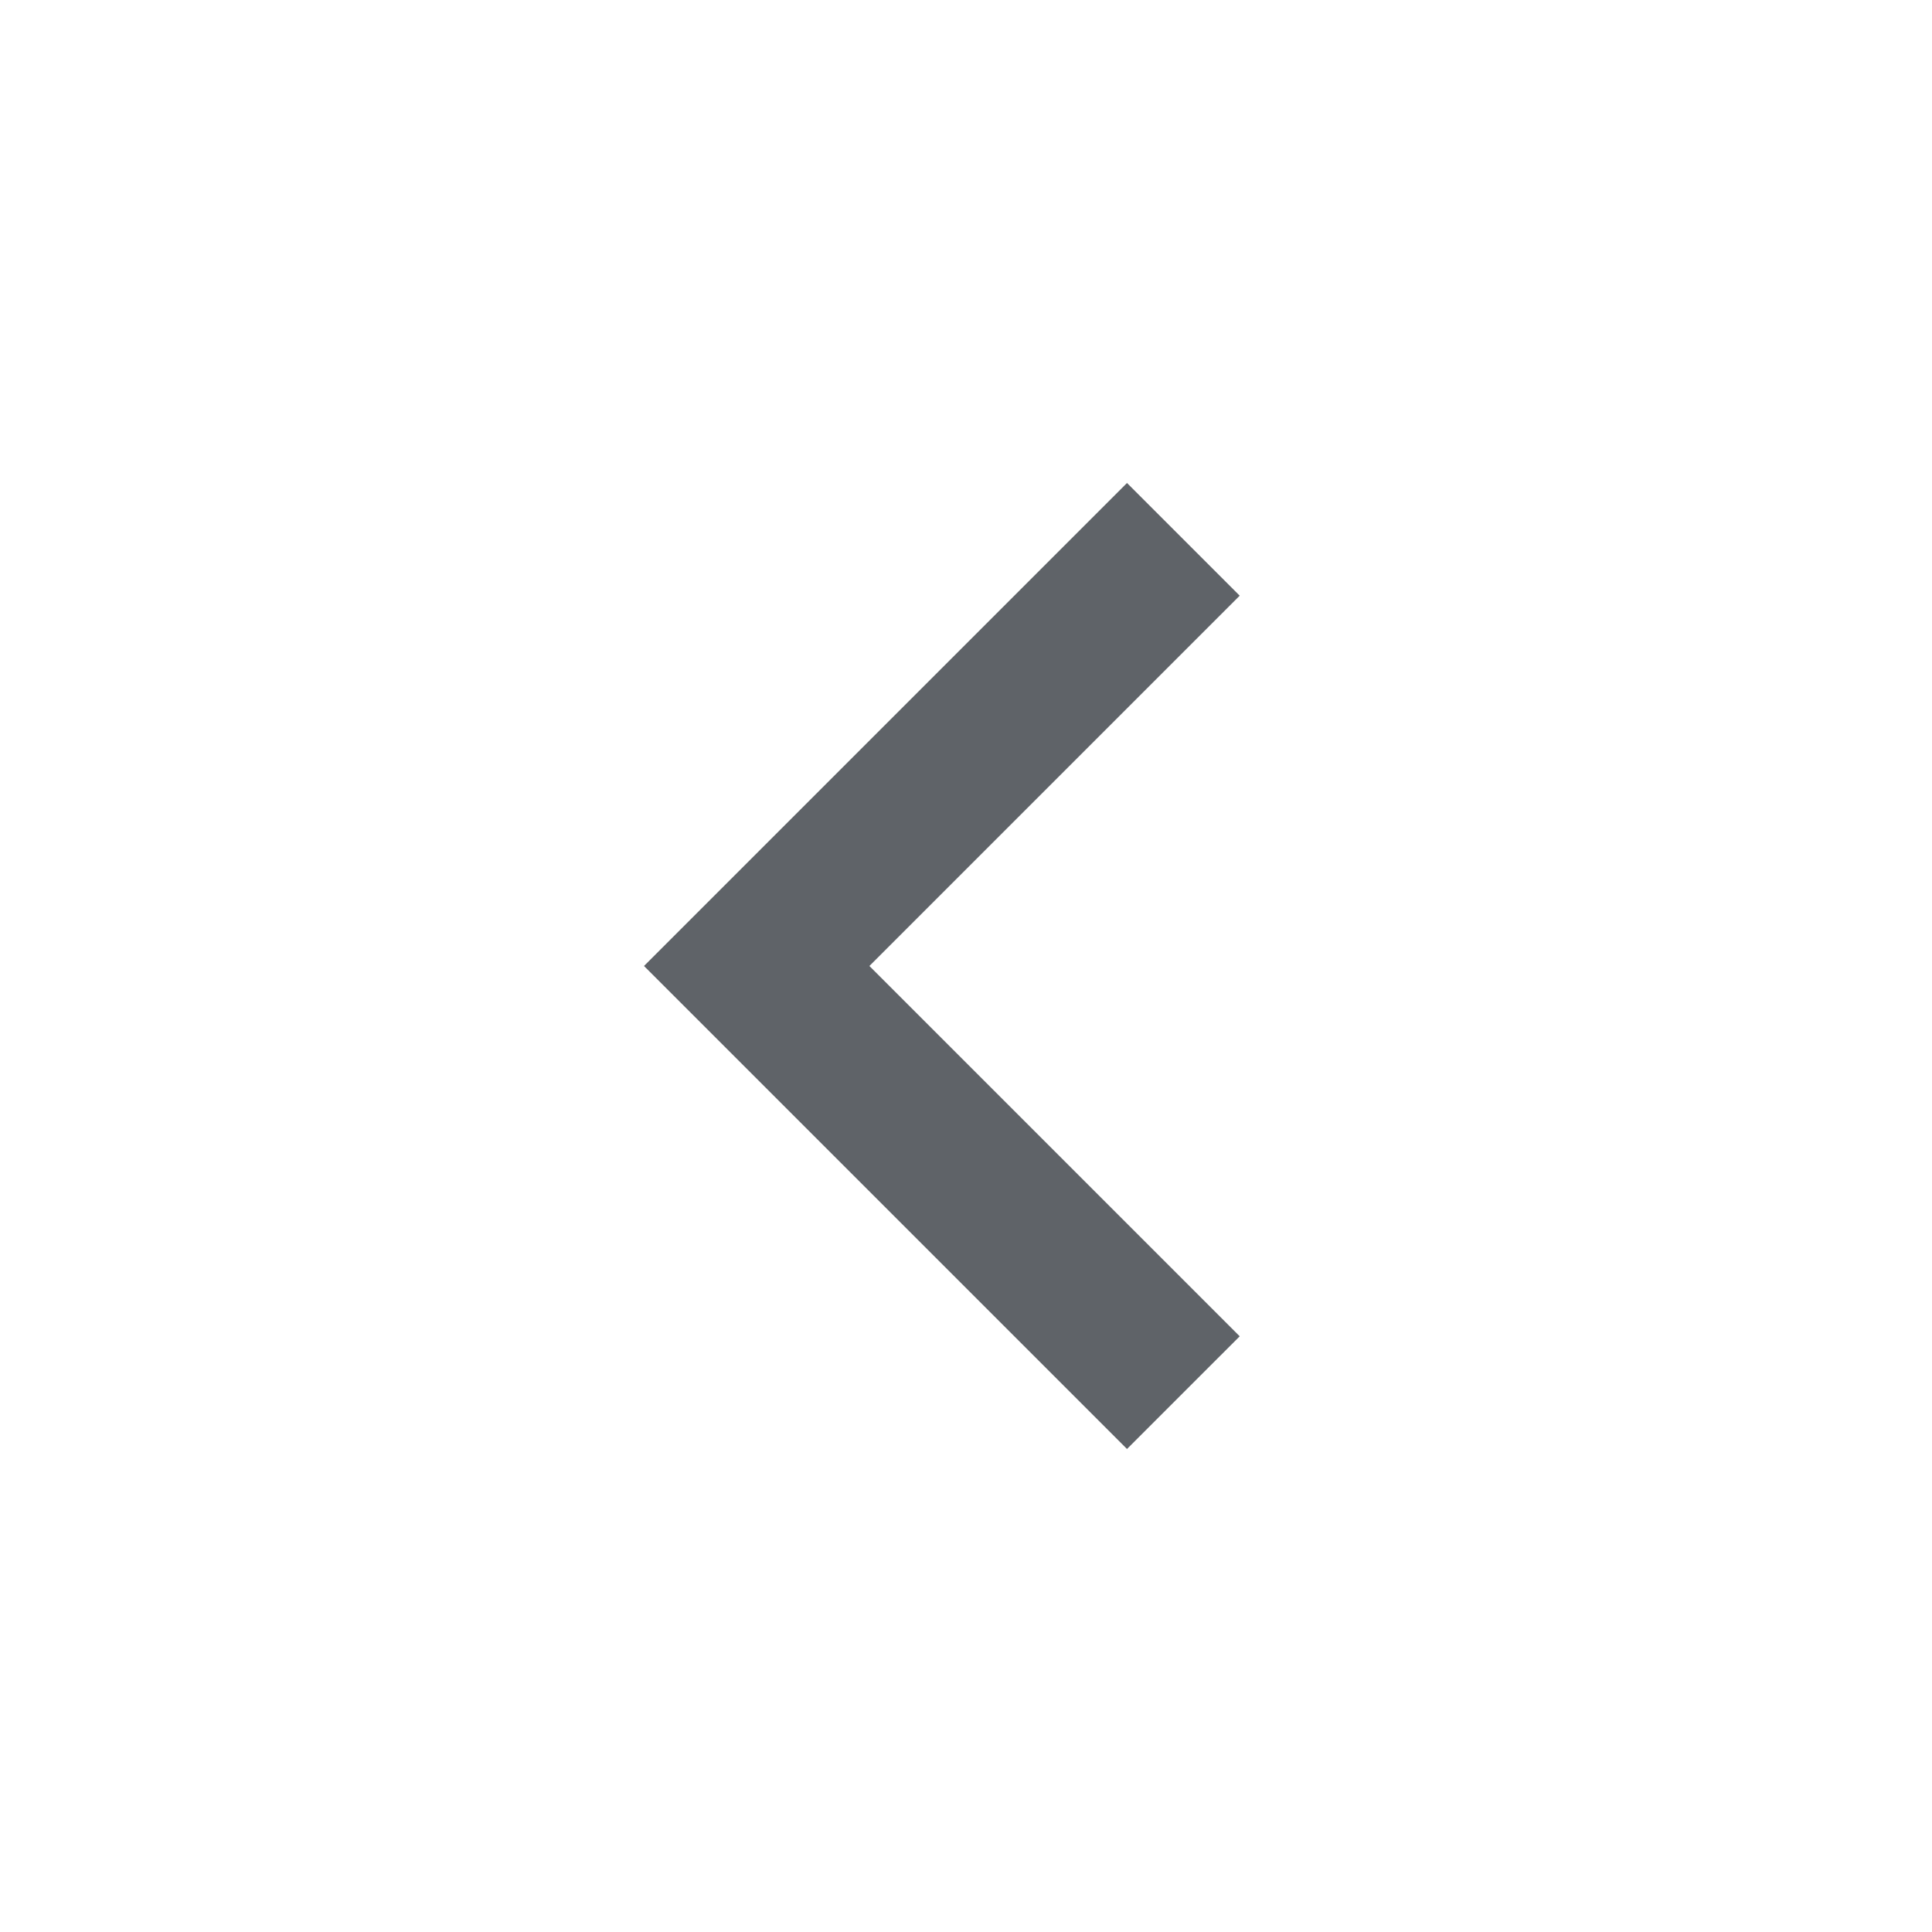
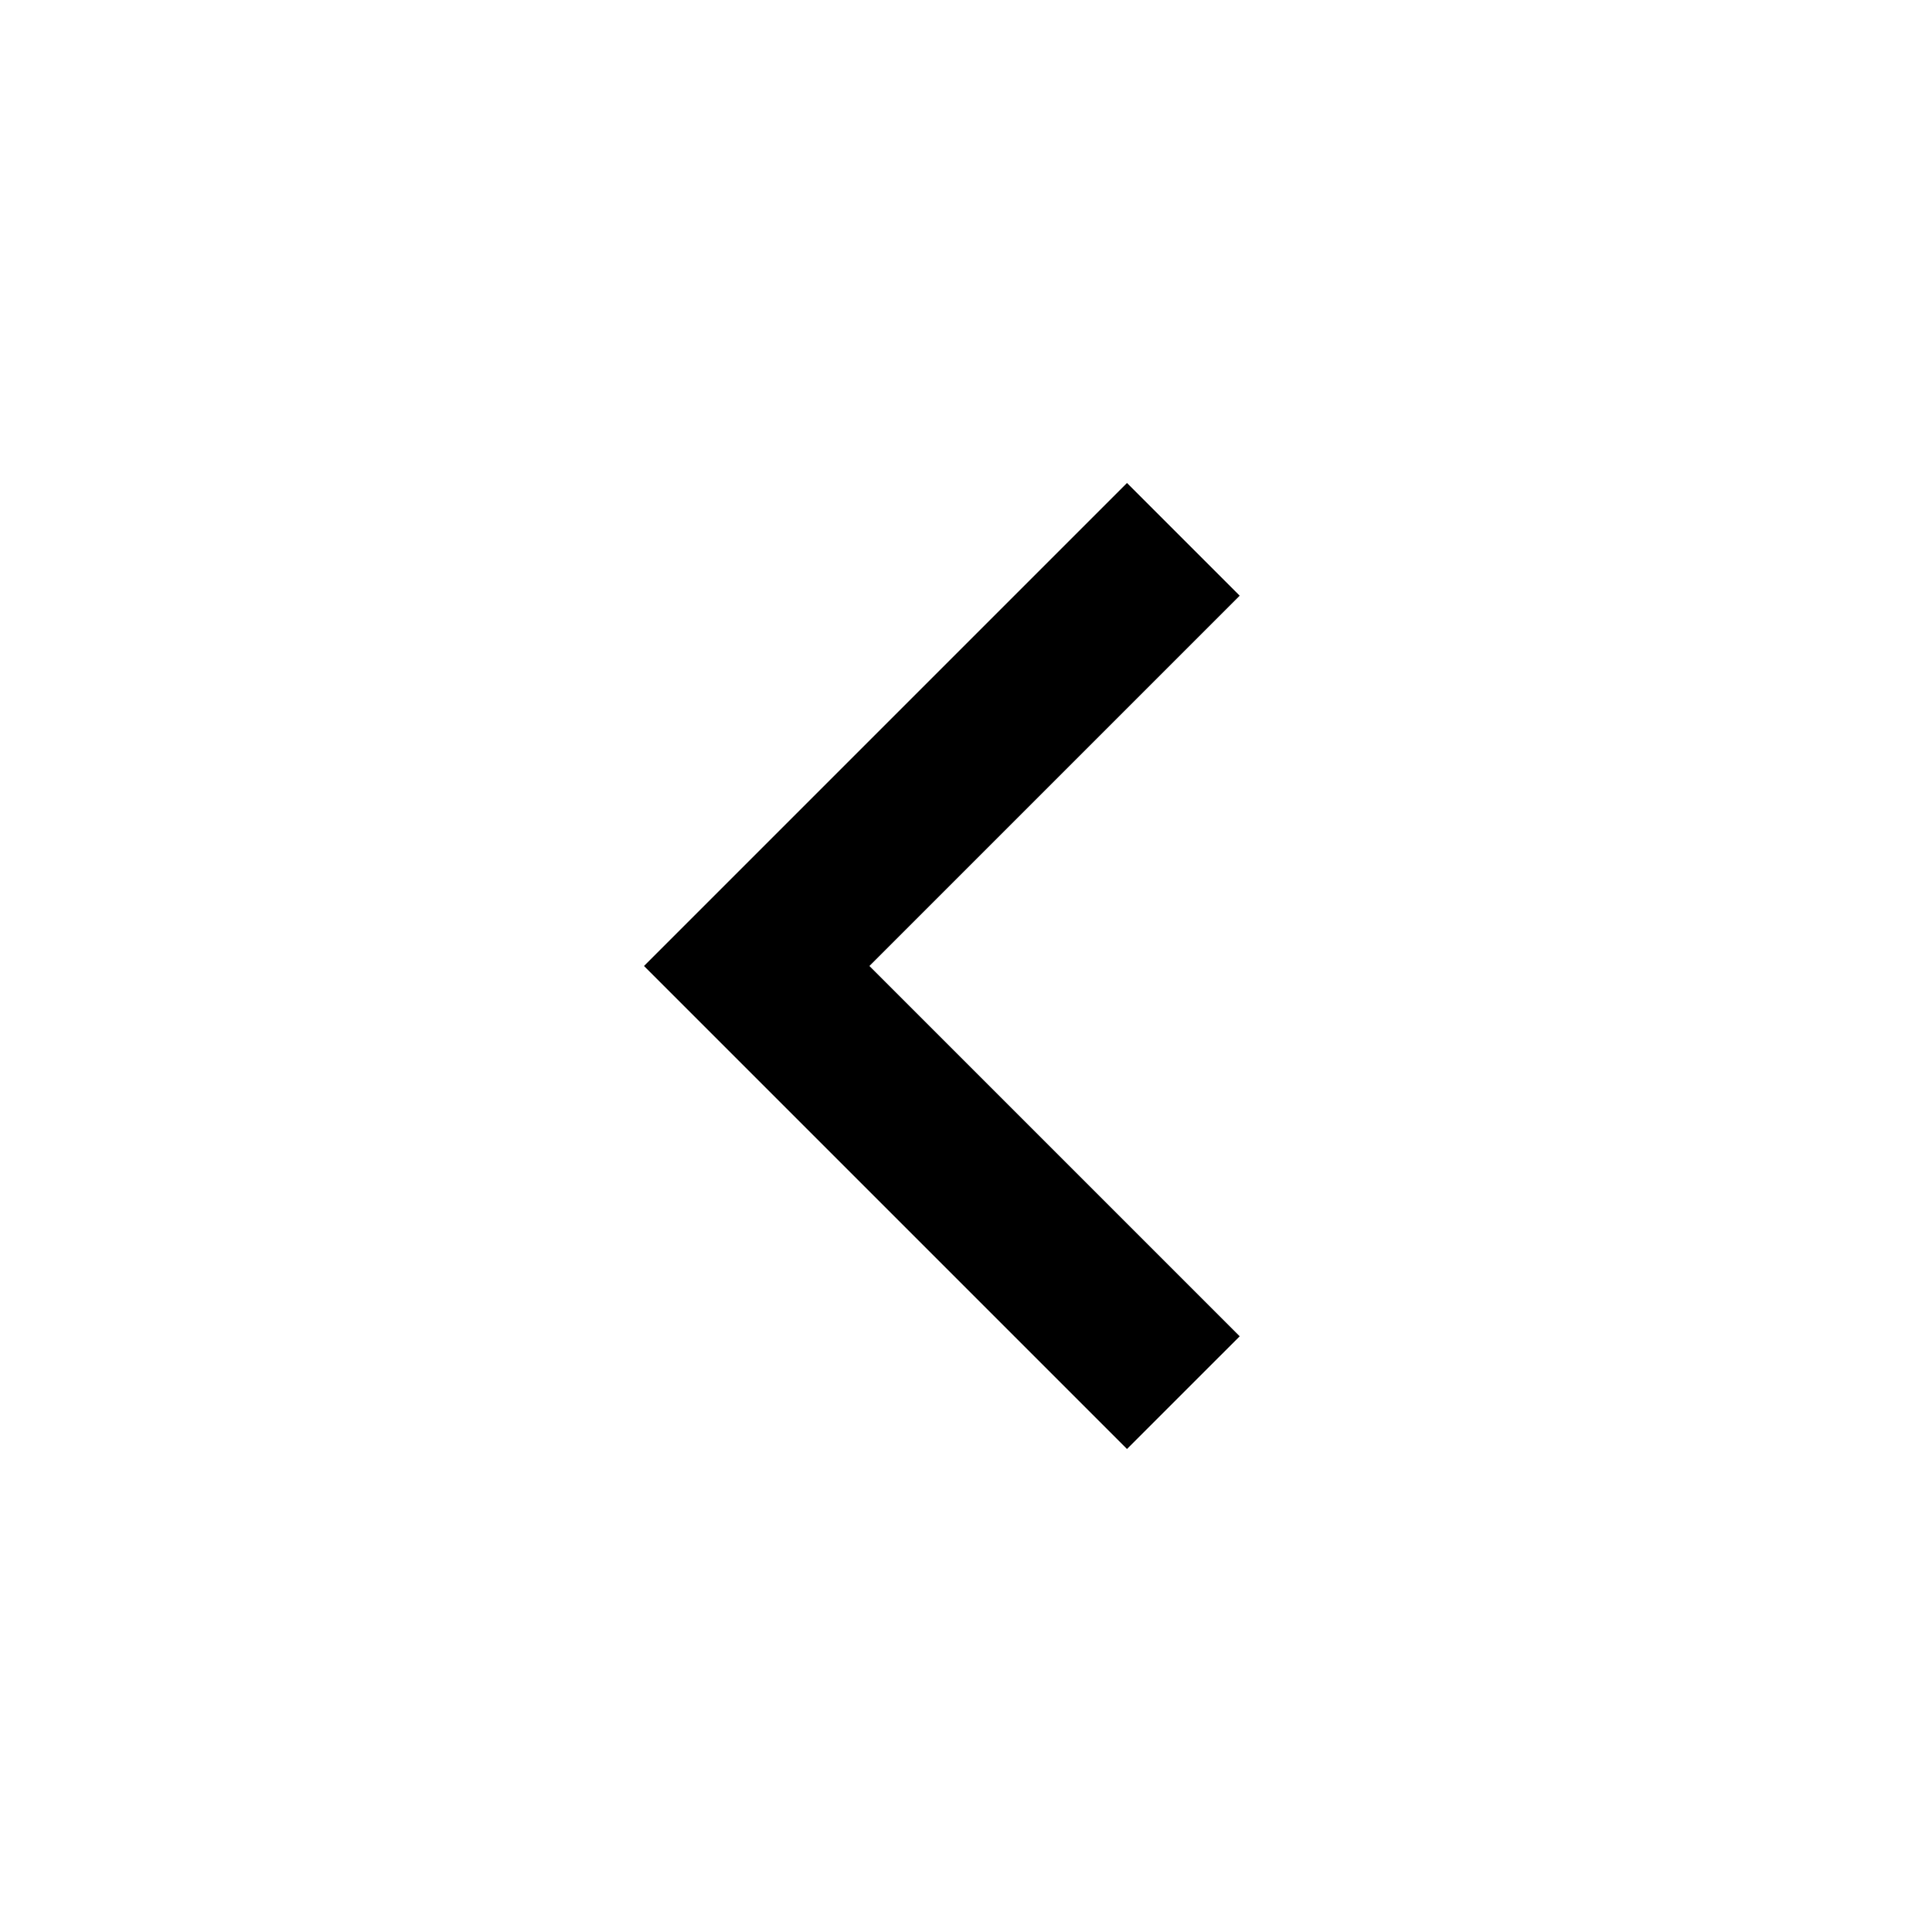
- <svg xmlns="http://www.w3.org/2000/svg" height="24px" viewBox="0 -960 960 960" width="24px" fill="#5f6368">
+ <svg xmlns="http://www.w3.org/2000/svg" height="24px" viewBox="0 -960 960 960" width="24px" fill="black">
  <path d="M560-240 320-480l240-240 56 56-184 184 184 184-56 56Z" />
</svg>
